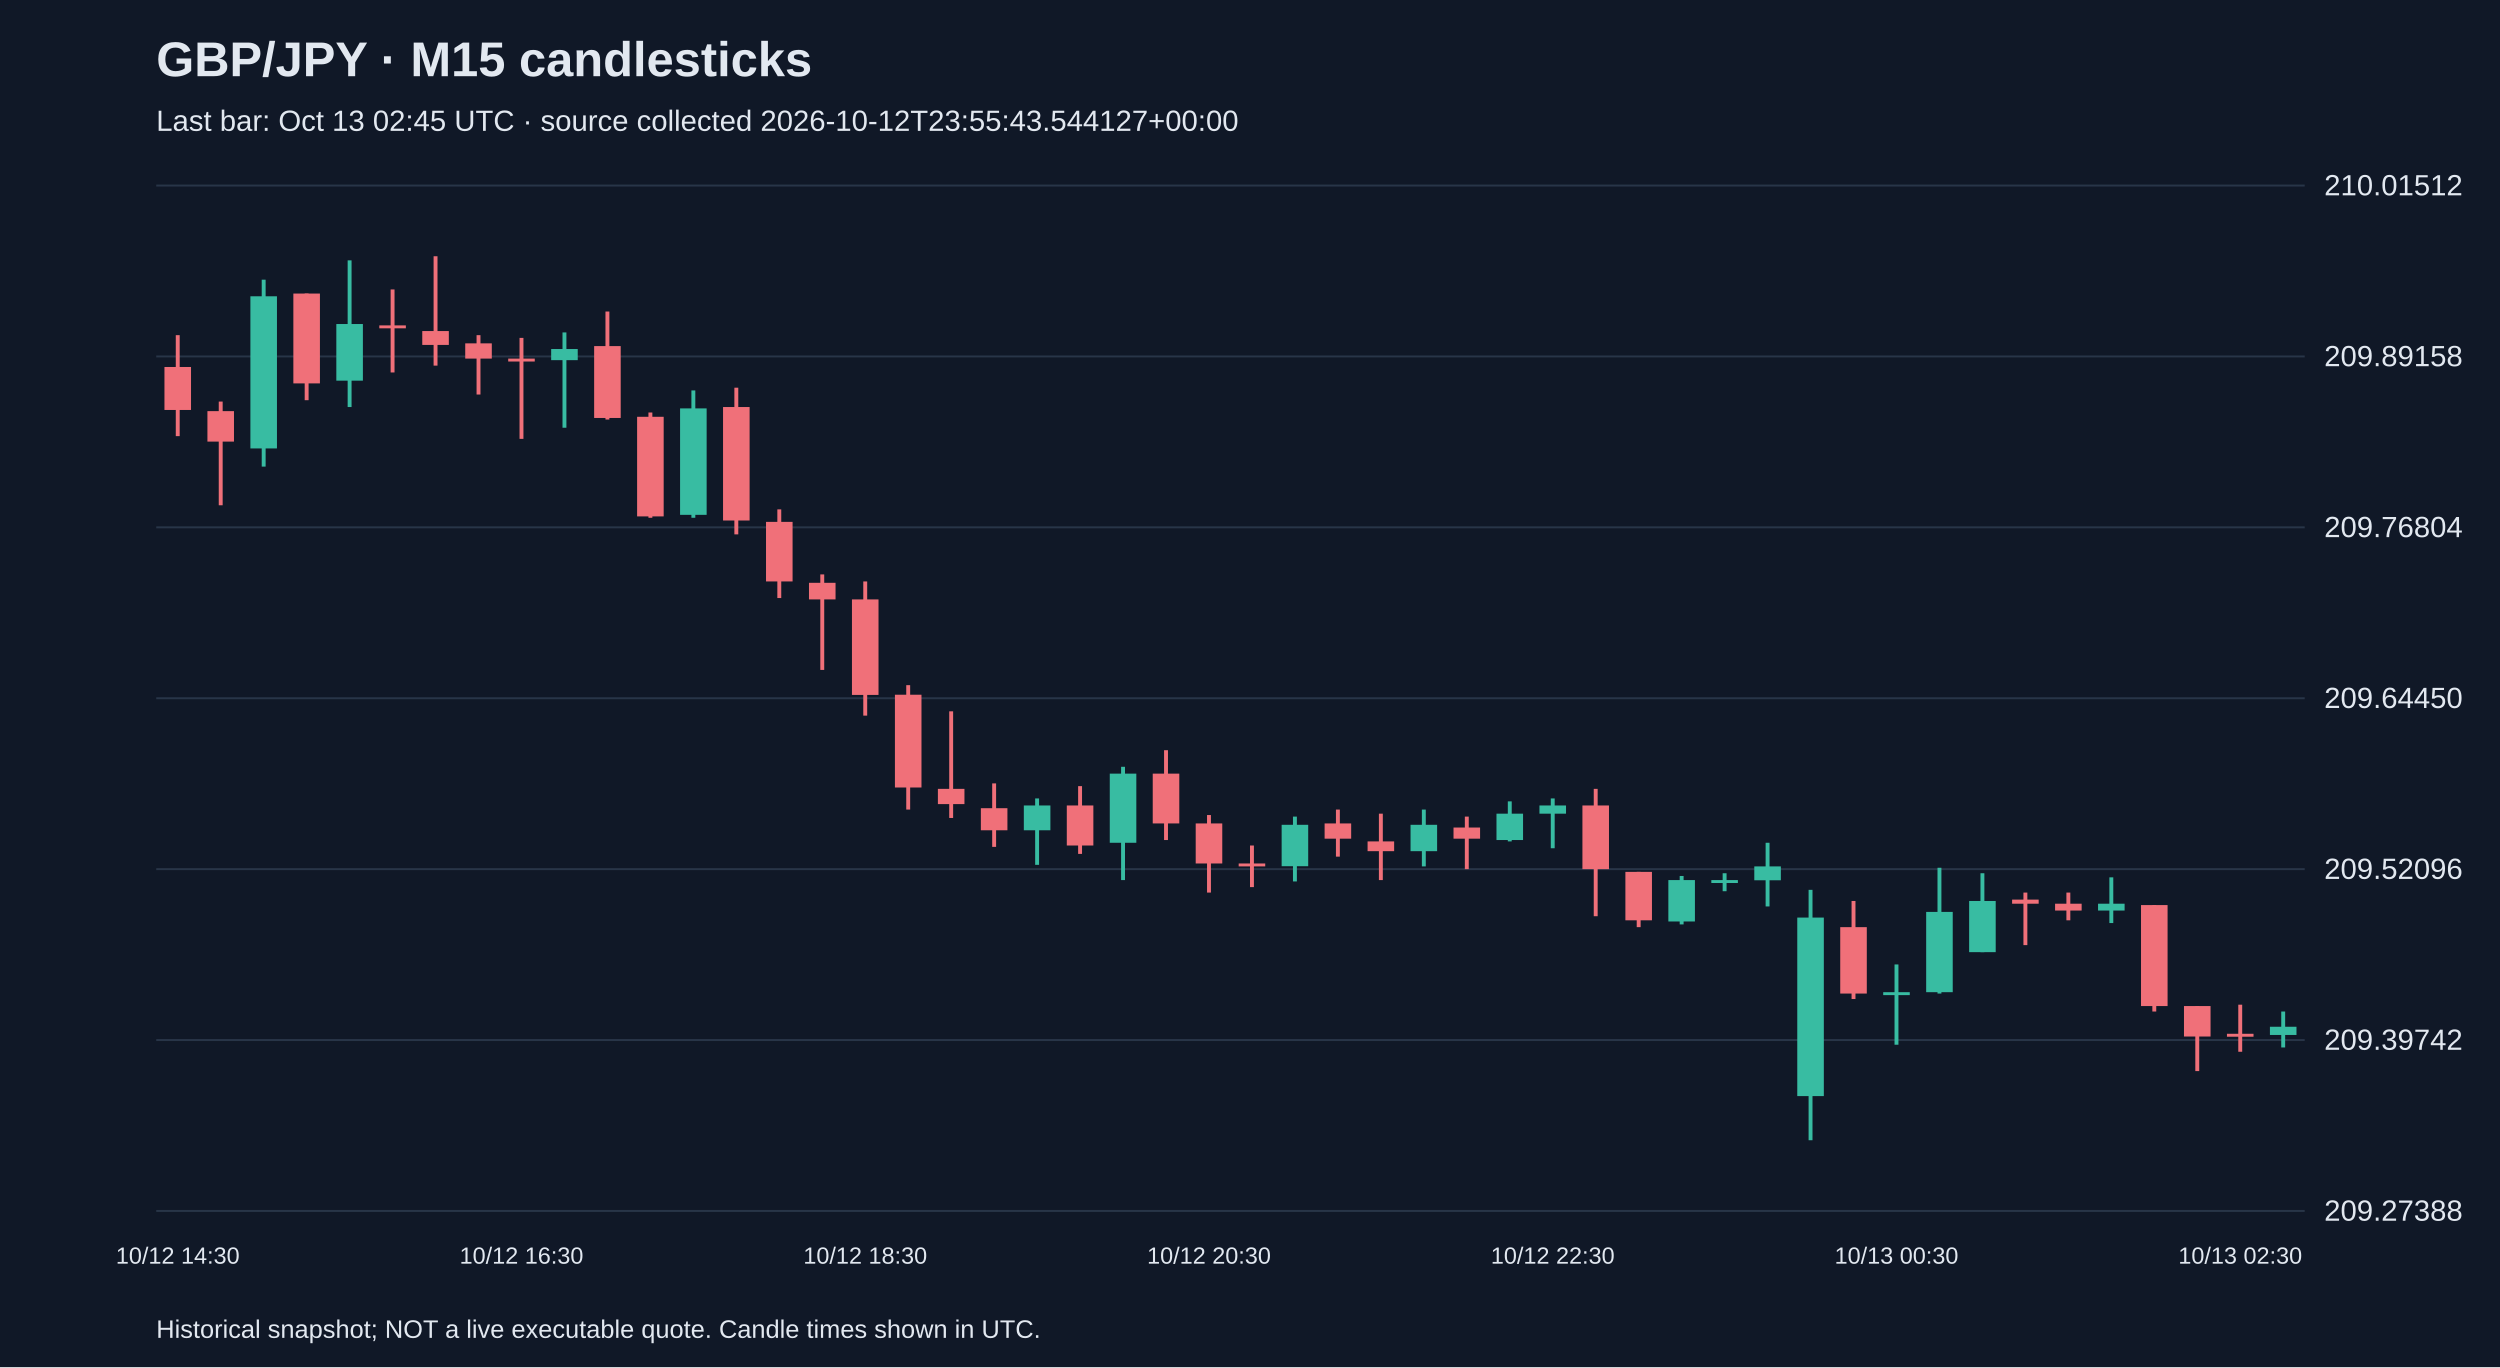
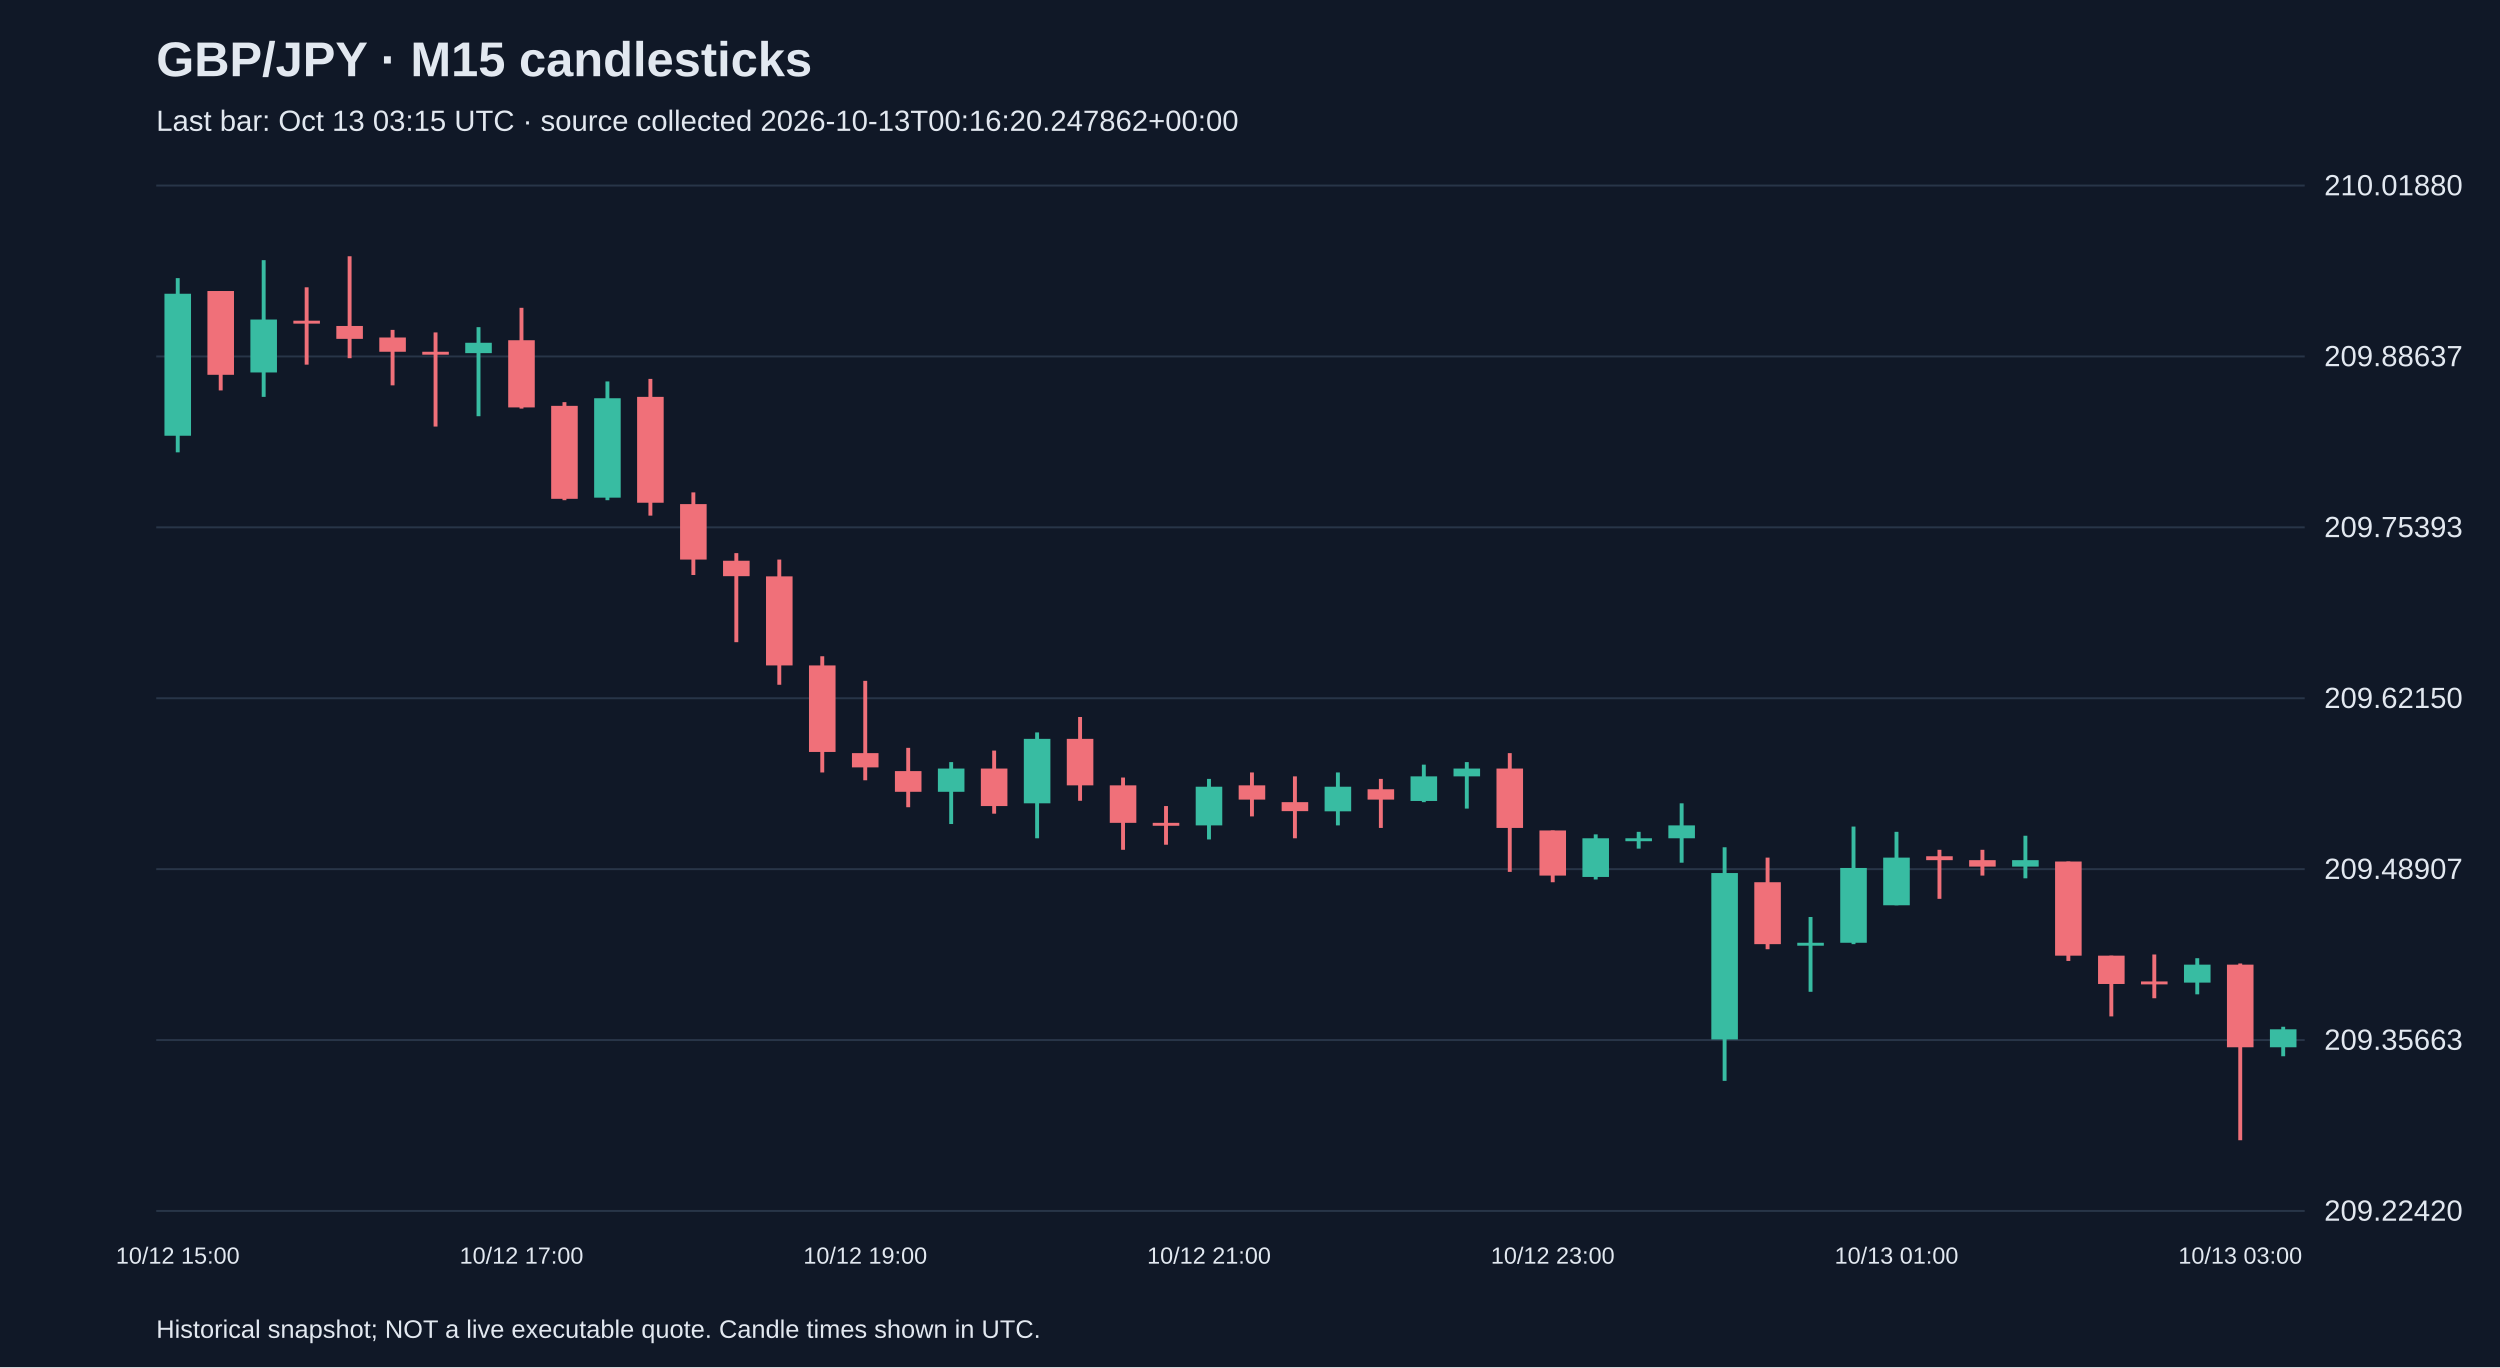
<svg xmlns="http://www.w3.org/2000/svg" viewBox="0 0 1280 700">
  <rect width="100%" height="100%" fill="#101827" />
  <style>text{font-family:Arial,sans-serif;fill:#e2e8f0}</style>
  <text x="80" y="39" font-size="25" font-weight="bold">GBP/JPY · M15 candlesticks</text>
-   <text x="80" y="67" font-size="15" fill="#a6b1c5">Last bar: Oct 13 02:45 UTC · source collected 2026-10-12T23:55:43.544127+00:00</text>
+   <text x="80" y="67" font-size="15" fill="#a6b1c5">Last bar: Oct 13 03:15 UTC · source collected 2026-10-13T00:16:20.247862+00:00</text>
  <line x1="80" y1="620.0" x2="1180" y2="620.0" stroke="#283548" />
-   <text x="1190" y="625.0" font-size="15">209.27388</text>
+   <text x="1190" y="625.0" font-size="15">209.22420</text>
  <line x1="80" y1="532.5" x2="1180" y2="532.5" stroke="#283548" />
-   <text x="1190" y="537.5" font-size="15">209.39742</text>
+   <text x="1190" y="537.5" font-size="15">209.35663</text>
  <line x1="80" y1="445.0" x2="1180" y2="445.0" stroke="#283548" />
-   <text x="1190" y="450.0" font-size="15">209.52096</text>
+   <text x="1190" y="450.0" font-size="15">209.48907</text>
  <line x1="80" y1="357.5" x2="1180" y2="357.5" stroke="#283548" />
-   <text x="1190" y="362.5" font-size="15">209.64450</text>
+   <text x="1190" y="362.5" font-size="15">209.62150</text>
  <line x1="80" y1="270.0" x2="1180" y2="270.0" stroke="#283548" />
-   <text x="1190" y="275.0" font-size="15">209.76804</text>
+   <text x="1190" y="275.0" font-size="15">209.75393</text>
  <line x1="80" y1="182.5" x2="1180" y2="182.5" stroke="#283548" />
-   <text x="1190" y="187.5" font-size="15">209.89158</text>
+   <text x="1190" y="187.5" font-size="15">209.88637</text>
  <line x1="80" y1="95.0" x2="1180" y2="95.0" stroke="#283548" />
-   <text x="1190" y="100.0" font-size="15">210.01512</text>
-   <line x1="91.0" y1="171.6" x2="91.0" y2="223.3" stroke="#f07079" stroke-width="2" />
-   <rect x="84.2" y="187.9" width="13.6" height="22.0" fill="#f07079" />
-   <text x="91.0" y="647" text-anchor="middle" font-size="12">10/12 14:30</text>
-   <line x1="113.0" y1="205.6" x2="113.0" y2="258.7" stroke="#f07079" stroke-width="2" />
-   <rect x="106.2" y="210.5" width="13.6" height="15.6" fill="#f07079" />
-   <line x1="135.0" y1="143.2" x2="135.0" y2="238.9" stroke="#38bca2" stroke-width="2" />
-   <rect x="128.2" y="151.7" width="13.6" height="77.9" fill="#38bca2" />
-   <line x1="157.0" y1="150.3" x2="157.0" y2="204.9" stroke="#f07079" stroke-width="2" />
-   <rect x="150.2" y="150.3" width="13.6" height="46.0" fill="#f07079" />
-   <line x1="179.0" y1="133.3" x2="179.0" y2="208.4" stroke="#38bca2" stroke-width="2" />
-   <rect x="172.2" y="165.9" width="13.6" height="29.0" fill="#38bca2" />
-   <line x1="201.0" y1="148.2" x2="201.0" y2="190.7" stroke="#f07079" stroke-width="2" />
-   <rect x="194.2" y="166.6" width="13.6" height="1.5" fill="#f07079" />
-   <line x1="223.0" y1="131.2" x2="223.0" y2="187.2" stroke="#f07079" stroke-width="2" />
-   <rect x="216.2" y="169.5" width="13.6" height="7.1" fill="#f07079" />
-   <line x1="245.0" y1="171.6" x2="245.0" y2="202.0" stroke="#f07079" stroke-width="2" />
-   <rect x="238.2" y="175.8" width="13.6" height="7.8" fill="#f07079" />
-   <line x1="267.0" y1="173.0" x2="267.0" y2="224.7" stroke="#f07079" stroke-width="2" />
-   <rect x="260.2" y="183.6" width="13.6" height="1.5" fill="#f07079" />
-   <text x="267.0" y="647" text-anchor="middle" font-size="12">10/12 16:30</text>
-   <line x1="289.0" y1="170.2" x2="289.0" y2="219.0" stroke="#38bca2" stroke-width="2" />
-   <rect x="282.2" y="178.7" width="13.6" height="5.7" fill="#38bca2" />
-   <line x1="311.0" y1="159.5" x2="311.0" y2="214.8" stroke="#f07079" stroke-width="2" />
-   <rect x="304.2" y="177.2" width="13.6" height="36.8" fill="#f07079" />
-   <line x1="333.0" y1="211.2" x2="333.0" y2="265.1" stroke="#f07079" stroke-width="2" />
-   <rect x="326.2" y="213.4" width="13.6" height="51.0" fill="#f07079" />
-   <line x1="355.0" y1="199.9" x2="355.0" y2="265.1" stroke="#38bca2" stroke-width="2" />
-   <rect x="348.2" y="209.1" width="13.6" height="54.5" fill="#38bca2" />
-   <line x1="377.0" y1="198.5" x2="377.0" y2="273.6" stroke="#f07079" stroke-width="2" />
-   <rect x="370.2" y="208.4" width="13.6" height="58.1" fill="#f07079" />
-   <line x1="399.0" y1="260.8" x2="399.0" y2="306.2" stroke="#f07079" stroke-width="2" />
-   <rect x="392.2" y="267.2" width="13.6" height="30.5" fill="#f07079" />
-   <line x1="421.0" y1="294.1" x2="421.0" y2="343.0" stroke="#f07079" stroke-width="2" />
-   <rect x="414.2" y="298.4" width="13.6" height="8.5" fill="#f07079" />
-   <line x1="443.0" y1="297.7" x2="443.0" y2="366.4" stroke="#f07079" stroke-width="2" />
-   <rect x="436.2" y="306.9" width="13.6" height="48.9" fill="#f07079" />
-   <text x="443.0" y="647" text-anchor="middle" font-size="12">10/12 18:30</text>
-   <line x1="465.0" y1="350.8" x2="465.0" y2="414.5" stroke="#f07079" stroke-width="2" />
-   <rect x="458.2" y="355.7" width="13.6" height="47.5" fill="#f07079" />
-   <line x1="487.0" y1="364.2" x2="487.0" y2="418.8" stroke="#f07079" stroke-width="2" />
-   <rect x="480.2" y="403.9" width="13.6" height="7.8" fill="#f07079" />
-   <line x1="509.0" y1="401.1" x2="509.0" y2="433.6" stroke="#f07079" stroke-width="2" />
-   <rect x="502.2" y="413.8" width="13.6" height="11.3" fill="#f07079" />
-   <line x1="531.0" y1="408.8" x2="531.0" y2="442.8" stroke="#38bca2" stroke-width="2" />
-   <rect x="524.2" y="412.4" width="13.6" height="12.7" fill="#38bca2" />
-   <line x1="553.0" y1="402.5" x2="553.0" y2="437.2" stroke="#f07079" stroke-width="2" />
-   <rect x="546.2" y="412.4" width="13.6" height="20.5" fill="#f07079" />
-   <line x1="575.0" y1="392.6" x2="575.0" y2="450.6" stroke="#38bca2" stroke-width="2" />
-   <rect x="568.2" y="396.1" width="13.6" height="35.4" fill="#38bca2" />
-   <line x1="597.0" y1="384.1" x2="597.0" y2="430.1" stroke="#f07079" stroke-width="2" />
-   <rect x="590.2" y="396.1" width="13.6" height="25.5" fill="#f07079" />
-   <line x1="619.0" y1="417.3" x2="619.0" y2="457.0" stroke="#f07079" stroke-width="2" />
-   <rect x="612.2" y="421.6" width="13.6" height="20.5" fill="#f07079" />
-   <text x="619.0" y="647" text-anchor="middle" font-size="12">10/12 20:30</text>
-   <line x1="641.0" y1="432.9" x2="641.0" y2="454.2" stroke="#f07079" stroke-width="2" />
-   <rect x="634.2" y="442.1" width="13.6" height="1.5" fill="#f07079" />
-   <line x1="663.0" y1="418.1" x2="663.0" y2="451.3" stroke="#38bca2" stroke-width="2" />
-   <rect x="656.2" y="422.3" width="13.6" height="21.2" fill="#38bca2" />
-   <line x1="685.0" y1="414.5" x2="685.0" y2="438.6" stroke="#f07079" stroke-width="2" />
-   <rect x="678.2" y="421.6" width="13.6" height="7.8" fill="#f07079" />
-   <line x1="707.0" y1="416.6" x2="707.0" y2="450.6" stroke="#f07079" stroke-width="2" />
-   <rect x="700.2" y="430.8" width="13.6" height="5.0" fill="#f07079" />
-   <line x1="729.0" y1="414.5" x2="729.0" y2="443.6" stroke="#38bca2" stroke-width="2" />
-   <rect x="722.2" y="422.3" width="13.6" height="13.5" fill="#38bca2" />
-   <line x1="751.0" y1="418.1" x2="751.0" y2="445.0" stroke="#f07079" stroke-width="2" />
-   <rect x="744.2" y="423.7" width="13.6" height="5.7" fill="#f07079" />
-   <line x1="773.0" y1="410.3" x2="773.0" y2="430.8" stroke="#38bca2" stroke-width="2" />
-   <rect x="766.2" y="416.6" width="13.6" height="13.5" fill="#38bca2" />
-   <line x1="795.0" y1="408.8" x2="795.0" y2="434.3" stroke="#38bca2" stroke-width="2" />
-   <rect x="788.2" y="412.4" width="13.6" height="4.2" fill="#38bca2" />
-   <text x="795.0" y="647" text-anchor="middle" font-size="12">10/12 22:30</text>
-   <line x1="817.0" y1="403.9" x2="817.0" y2="469.1" stroke="#f07079" stroke-width="2" />
-   <rect x="810.2" y="412.4" width="13.6" height="32.6" fill="#f07079" />
-   <line x1="839.0" y1="446.4" x2="839.0" y2="474.7" stroke="#f07079" stroke-width="2" />
-   <rect x="832.2" y="446.4" width="13.6" height="24.8" fill="#f07079" />
-   <line x1="861.0" y1="448.5" x2="861.0" y2="473.3" stroke="#38bca2" stroke-width="2" />
-   <rect x="854.2" y="450.6" width="13.6" height="21.2" fill="#38bca2" />
-   <line x1="883.0" y1="447.1" x2="883.0" y2="456.3" stroke="#38bca2" stroke-width="2" />
-   <rect x="876.2" y="450.6" width="13.6" height="1.5" fill="#38bca2" />
-   <line x1="905.0" y1="431.5" x2="905.0" y2="464.1" stroke="#38bca2" stroke-width="2" />
-   <rect x="898.2" y="443.6" width="13.6" height="7.1" fill="#38bca2" />
-   <line x1="927.0" y1="455.6" x2="927.0" y2="583.8" stroke="#38bca2" stroke-width="2" />
-   <rect x="920.2" y="469.8" width="13.6" height="91.4" fill="#38bca2" />
-   <line x1="949.0" y1="461.3" x2="949.0" y2="511.5" stroke="#f07079" stroke-width="2" />
-   <rect x="942.2" y="474.7" width="13.6" height="34.0" fill="#f07079" />
-   <line x1="971.0" y1="493.8" x2="971.0" y2="534.9" stroke="#38bca2" stroke-width="2" />
-   <rect x="964.2" y="508.0" width="13.6" height="1.5" fill="#38bca2" />
-   <text x="971.0" y="647" text-anchor="middle" font-size="12">10/13 00:30</text>
-   <line x1="993.0" y1="444.3" x2="993.0" y2="508.7" stroke="#38bca2" stroke-width="2" />
-   <rect x="986.2" y="466.9" width="13.6" height="41.1" fill="#38bca2" />
-   <line x1="1015.0" y1="447.1" x2="1015.0" y2="487.5" stroke="#38bca2" stroke-width="2" />
-   <rect x="1008.2" y="461.3" width="13.6" height="26.2" fill="#38bca2" />
-   <line x1="1037.0" y1="457.0" x2="1037.0" y2="483.9" stroke="#f07079" stroke-width="2" />
-   <rect x="1030.2" y="460.6" width="13.6" height="2.1" fill="#f07079" />
-   <line x1="1059.0" y1="457.0" x2="1059.0" y2="471.2" stroke="#f07079" stroke-width="2" />
-   <rect x="1052.2" y="462.7" width="13.6" height="3.5" fill="#f07079" />
-   <line x1="1081.0" y1="449.2" x2="1081.0" y2="472.6" stroke="#38bca2" stroke-width="2" />
-   <rect x="1074.2" y="462.7" width="13.6" height="3.5" fill="#38bca2" />
-   <line x1="1103.0" y1="463.4" x2="1103.0" y2="517.9" stroke="#f07079" stroke-width="2" />
-   <rect x="1096.2" y="463.4" width="13.6" height="51.7" fill="#f07079" />
-   <line x1="1125.0" y1="515.1" x2="1125.0" y2="548.4" stroke="#f07079" stroke-width="2" />
-   <rect x="1118.2" y="515.1" width="13.6" height="15.6" fill="#f07079" />
-   <line x1="1147.0" y1="514.4" x2="1147.0" y2="538.5" stroke="#f07079" stroke-width="2" />
-   <rect x="1140.2" y="529.3" width="13.6" height="1.5" fill="#f07079" />
-   <text x="1147.0" y="647" text-anchor="middle" font-size="12">10/13 02:30</text>
-   <line x1="1169.0" y1="517.9" x2="1169.0" y2="536.3" stroke="#38bca2" stroke-width="2" />
-   <rect x="1162.2" y="525.7" width="13.6" height="4.2" fill="#38bca2" />
+   <text x="1190" y="100.0" font-size="15">210.01880</text>
+   <line x1="91.0" y1="142.4" x2="91.0" y2="231.6" stroke="#38bca2" stroke-width="2" />
+   <rect x="84.2" y="150.4" width="13.6" height="72.7" fill="#38bca2" />
+   <text x="91.0" y="647" text-anchor="middle" font-size="12">10/12 15:00</text>
+   <line x1="113.0" y1="149.0" x2="113.0" y2="199.9" stroke="#f07079" stroke-width="2" />
+   <rect x="106.2" y="149.0" width="13.6" height="42.9" fill="#f07079" />
+   <line x1="135.0" y1="133.2" x2="135.0" y2="203.2" stroke="#38bca2" stroke-width="2" />
+   <rect x="128.2" y="163.6" width="13.6" height="27.1" fill="#38bca2" />
+   <line x1="157.0" y1="147.1" x2="157.0" y2="186.7" stroke="#f07079" stroke-width="2" />
+   <rect x="150.2" y="164.2" width="13.6" height="1.5" fill="#f07079" />
+   <line x1="179.0" y1="131.2" x2="179.0" y2="183.4" stroke="#f07079" stroke-width="2" />
+   <rect x="172.2" y="166.9" width="13.6" height="6.6" fill="#f07079" />
+   <line x1="201.0" y1="168.9" x2="201.0" y2="197.3" stroke="#f07079" stroke-width="2" />
+   <rect x="194.2" y="172.8" width="13.6" height="7.3" fill="#f07079" />
+   <line x1="223.0" y1="170.2" x2="223.0" y2="218.4" stroke="#f07079" stroke-width="2" />
+   <rect x="216.2" y="180.1" width="13.6" height="1.5" fill="#f07079" />
+   <line x1="245.0" y1="167.5" x2="245.0" y2="213.1" stroke="#38bca2" stroke-width="2" />
+   <rect x="238.2" y="175.5" width="13.6" height="5.3" fill="#38bca2" />
+   <line x1="267.0" y1="157.6" x2="267.0" y2="209.2" stroke="#f07079" stroke-width="2" />
+   <rect x="260.2" y="174.2" width="13.6" height="34.4" fill="#f07079" />
+   <text x="267.0" y="647" text-anchor="middle" font-size="12">10/12 17:00</text>
+   <line x1="289.0" y1="205.9" x2="289.0" y2="256.1" stroke="#f07079" stroke-width="2" />
+   <rect x="282.2" y="207.8" width="13.6" height="47.6" fill="#f07079" />
+   <line x1="311.0" y1="195.3" x2="311.0" y2="256.1" stroke="#38bca2" stroke-width="2" />
+   <rect x="304.2" y="203.9" width="13.6" height="50.9" fill="#38bca2" />
+   <line x1="333.0" y1="194.0" x2="333.0" y2="264.0" stroke="#f07079" stroke-width="2" />
+   <rect x="326.2" y="203.2" width="13.6" height="54.2" fill="#f07079" />
+   <line x1="355.0" y1="252.1" x2="355.0" y2="294.4" stroke="#f07079" stroke-width="2" />
+   <rect x="348.2" y="258.1" width="13.6" height="28.4" fill="#f07079" />
+   <line x1="377.0" y1="283.2" x2="377.0" y2="328.8" stroke="#f07079" stroke-width="2" />
+   <rect x="370.2" y="287.1" width="13.6" height="7.9" fill="#f07079" />
+   <line x1="399.0" y1="286.5" x2="399.0" y2="350.6" stroke="#f07079" stroke-width="2" />
+   <rect x="392.2" y="295.1" width="13.6" height="45.6" fill="#f07079" />
+   <line x1="421.0" y1="336.0" x2="421.0" y2="395.5" stroke="#f07079" stroke-width="2" />
+   <rect x="414.2" y="340.7" width="13.6" height="44.3" fill="#f07079" />
+   <line x1="443.0" y1="348.6" x2="443.0" y2="399.5" stroke="#f07079" stroke-width="2" />
+   <rect x="436.2" y="385.6" width="13.6" height="7.3" fill="#f07079" />
+   <text x="443.0" y="647" text-anchor="middle" font-size="12">10/12 19:00</text>
+   <line x1="465.0" y1="382.9" x2="465.0" y2="413.3" stroke="#f07079" stroke-width="2" />
+   <rect x="458.2" y="394.8" width="13.6" height="10.6" fill="#f07079" />
+   <line x1="487.0" y1="390.2" x2="487.0" y2="421.9" stroke="#38bca2" stroke-width="2" />
+   <rect x="480.2" y="393.5" width="13.6" height="11.9" fill="#38bca2" />
+   <line x1="509.0" y1="384.3" x2="509.0" y2="416.6" stroke="#f07079" stroke-width="2" />
+   <rect x="502.2" y="393.5" width="13.6" height="19.2" fill="#f07079" />
+   <line x1="531.0" y1="375.0" x2="531.0" y2="429.2" stroke="#38bca2" stroke-width="2" />
+   <rect x="524.2" y="378.3" width="13.6" height="33.0" fill="#38bca2" />
+   <line x1="553.0" y1="367.1" x2="553.0" y2="410.0" stroke="#f07079" stroke-width="2" />
+   <rect x="546.2" y="378.3" width="13.6" height="23.8" fill="#f07079" />
+   <line x1="575.0" y1="398.1" x2="575.0" y2="435.1" stroke="#f07079" stroke-width="2" />
+   <rect x="568.2" y="402.1" width="13.6" height="19.2" fill="#f07079" />
+   <line x1="597.0" y1="412.7" x2="597.0" y2="432.5" stroke="#f07079" stroke-width="2" />
+   <rect x="590.2" y="421.3" width="13.6" height="1.5" fill="#f07079" />
+   <line x1="619.0" y1="398.8" x2="619.0" y2="429.8" stroke="#38bca2" stroke-width="2" />
+   <rect x="612.2" y="402.8" width="13.6" height="19.8" fill="#38bca2" />
+   <text x="619.0" y="647" text-anchor="middle" font-size="12">10/12 21:00</text>
+   <line x1="641.0" y1="395.5" x2="641.0" y2="418.0" stroke="#f07079" stroke-width="2" />
+   <rect x="634.2" y="402.1" width="13.6" height="7.3" fill="#f07079" />
+   <line x1="663.0" y1="397.5" x2="663.0" y2="429.2" stroke="#f07079" stroke-width="2" />
+   <rect x="656.2" y="410.7" width="13.6" height="4.6" fill="#f07079" />
+   <line x1="685.0" y1="395.5" x2="685.0" y2="422.6" stroke="#38bca2" stroke-width="2" />
+   <rect x="678.2" y="402.8" width="13.6" height="12.6" fill="#38bca2" />
+   <line x1="707.0" y1="398.8" x2="707.0" y2="423.9" stroke="#f07079" stroke-width="2" />
+   <rect x="700.2" y="404.1" width="13.6" height="5.3" fill="#f07079" />
+   <line x1="729.0" y1="391.5" x2="729.0" y2="410.7" stroke="#38bca2" stroke-width="2" />
+   <rect x="722.2" y="397.5" width="13.6" height="12.6" fill="#38bca2" />
+   <line x1="751.0" y1="390.2" x2="751.0" y2="414.0" stroke="#38bca2" stroke-width="2" />
+   <rect x="744.2" y="393.5" width="13.6" height="4.0" fill="#38bca2" />
+   <line x1="773.0" y1="385.6" x2="773.0" y2="446.4" stroke="#f07079" stroke-width="2" />
+   <rect x="766.2" y="393.5" width="13.6" height="30.4" fill="#f07079" />
+   <line x1="795.0" y1="425.2" x2="795.0" y2="451.7" stroke="#f07079" stroke-width="2" />
+   <rect x="788.2" y="425.2" width="13.6" height="23.1" fill="#f07079" />
+   <text x="795.0" y="647" text-anchor="middle" font-size="12">10/12 23:00</text>
+   <line x1="817.0" y1="427.2" x2="817.0" y2="450.3" stroke="#38bca2" stroke-width="2" />
+   <rect x="810.2" y="429.2" width="13.6" height="19.8" fill="#38bca2" />
+   <line x1="839.0" y1="425.9" x2="839.0" y2="434.5" stroke="#38bca2" stroke-width="2" />
+   <rect x="832.2" y="429.2" width="13.6" height="1.5" fill="#38bca2" />
+   <line x1="861.0" y1="411.3" x2="861.0" y2="441.7" stroke="#38bca2" stroke-width="2" />
+   <rect x="854.2" y="422.6" width="13.6" height="6.6" fill="#38bca2" />
+   <line x1="883.0" y1="433.8" x2="883.0" y2="553.4" stroke="#38bca2" stroke-width="2" />
+   <rect x="876.2" y="447.0" width="13.6" height="85.2" fill="#38bca2" />
+   <line x1="905.0" y1="439.1" x2="905.0" y2="486.0" stroke="#f07079" stroke-width="2" />
+   <rect x="898.2" y="451.7" width="13.6" height="31.7" fill="#f07079" />
+   <line x1="927.0" y1="469.5" x2="927.0" y2="507.8" stroke="#38bca2" stroke-width="2" />
+   <rect x="920.2" y="482.7" width="13.6" height="1.5" fill="#38bca2" />
+   <line x1="949.0" y1="423.2" x2="949.0" y2="483.4" stroke="#38bca2" stroke-width="2" />
+   <rect x="942.2" y="444.4" width="13.6" height="38.3" fill="#38bca2" />
+   <line x1="971.0" y1="425.9" x2="971.0" y2="463.5" stroke="#38bca2" stroke-width="2" />
+   <rect x="964.2" y="439.1" width="13.6" height="24.4" fill="#38bca2" />
+   <text x="971.0" y="647" text-anchor="middle" font-size="12">10/13 01:00</text>
+   <line x1="993.0" y1="435.1" x2="993.0" y2="460.2" stroke="#f07079" stroke-width="2" />
+   <rect x="986.2" y="438.4" width="13.6" height="2.0" fill="#f07079" />
+   <line x1="1015.0" y1="435.1" x2="1015.0" y2="448.3" stroke="#f07079" stroke-width="2" />
+   <rect x="1008.2" y="440.4" width="13.6" height="3.3" fill="#f07079" />
+   <line x1="1037.0" y1="427.9" x2="1037.0" y2="449.7" stroke="#38bca2" stroke-width="2" />
+   <rect x="1030.2" y="440.4" width="13.6" height="3.3" fill="#38bca2" />
+   <line x1="1059.0" y1="441.1" x2="1059.0" y2="492.0" stroke="#f07079" stroke-width="2" />
+   <rect x="1052.2" y="441.1" width="13.6" height="48.2" fill="#f07079" />
+   <line x1="1081.0" y1="489.3" x2="1081.0" y2="520.4" stroke="#f07079" stroke-width="2" />
+   <rect x="1074.2" y="489.3" width="13.6" height="14.5" fill="#f07079" />
+   <line x1="1103.0" y1="488.7" x2="1103.0" y2="511.1" stroke="#f07079" stroke-width="2" />
+   <rect x="1096.2" y="502.5" width="13.6" height="1.5" fill="#f07079" />
+   <line x1="1125.0" y1="490.6" x2="1125.0" y2="509.1" stroke="#38bca2" stroke-width="2" />
+   <rect x="1118.2" y="493.9" width="13.6" height="9.2" fill="#38bca2" />
+   <line x1="1147.0" y1="493.3" x2="1147.0" y2="583.8" stroke="#f07079" stroke-width="2" />
+   <rect x="1140.2" y="493.9" width="13.6" height="42.3" fill="#f07079" />
+   <text x="1147.0" y="647" text-anchor="middle" font-size="12">10/13 03:00</text>
+   <line x1="1169.0" y1="525.7" x2="1169.0" y2="540.8" stroke="#38bca2" stroke-width="2" />
+   <rect x="1162.2" y="527.0" width="13.6" height="9.2" fill="#38bca2" />
  <text x="80" y="685" font-size="13">Historical snapshot; NOT a live executable quote. Candle times shown in UTC.</text>
</svg>
